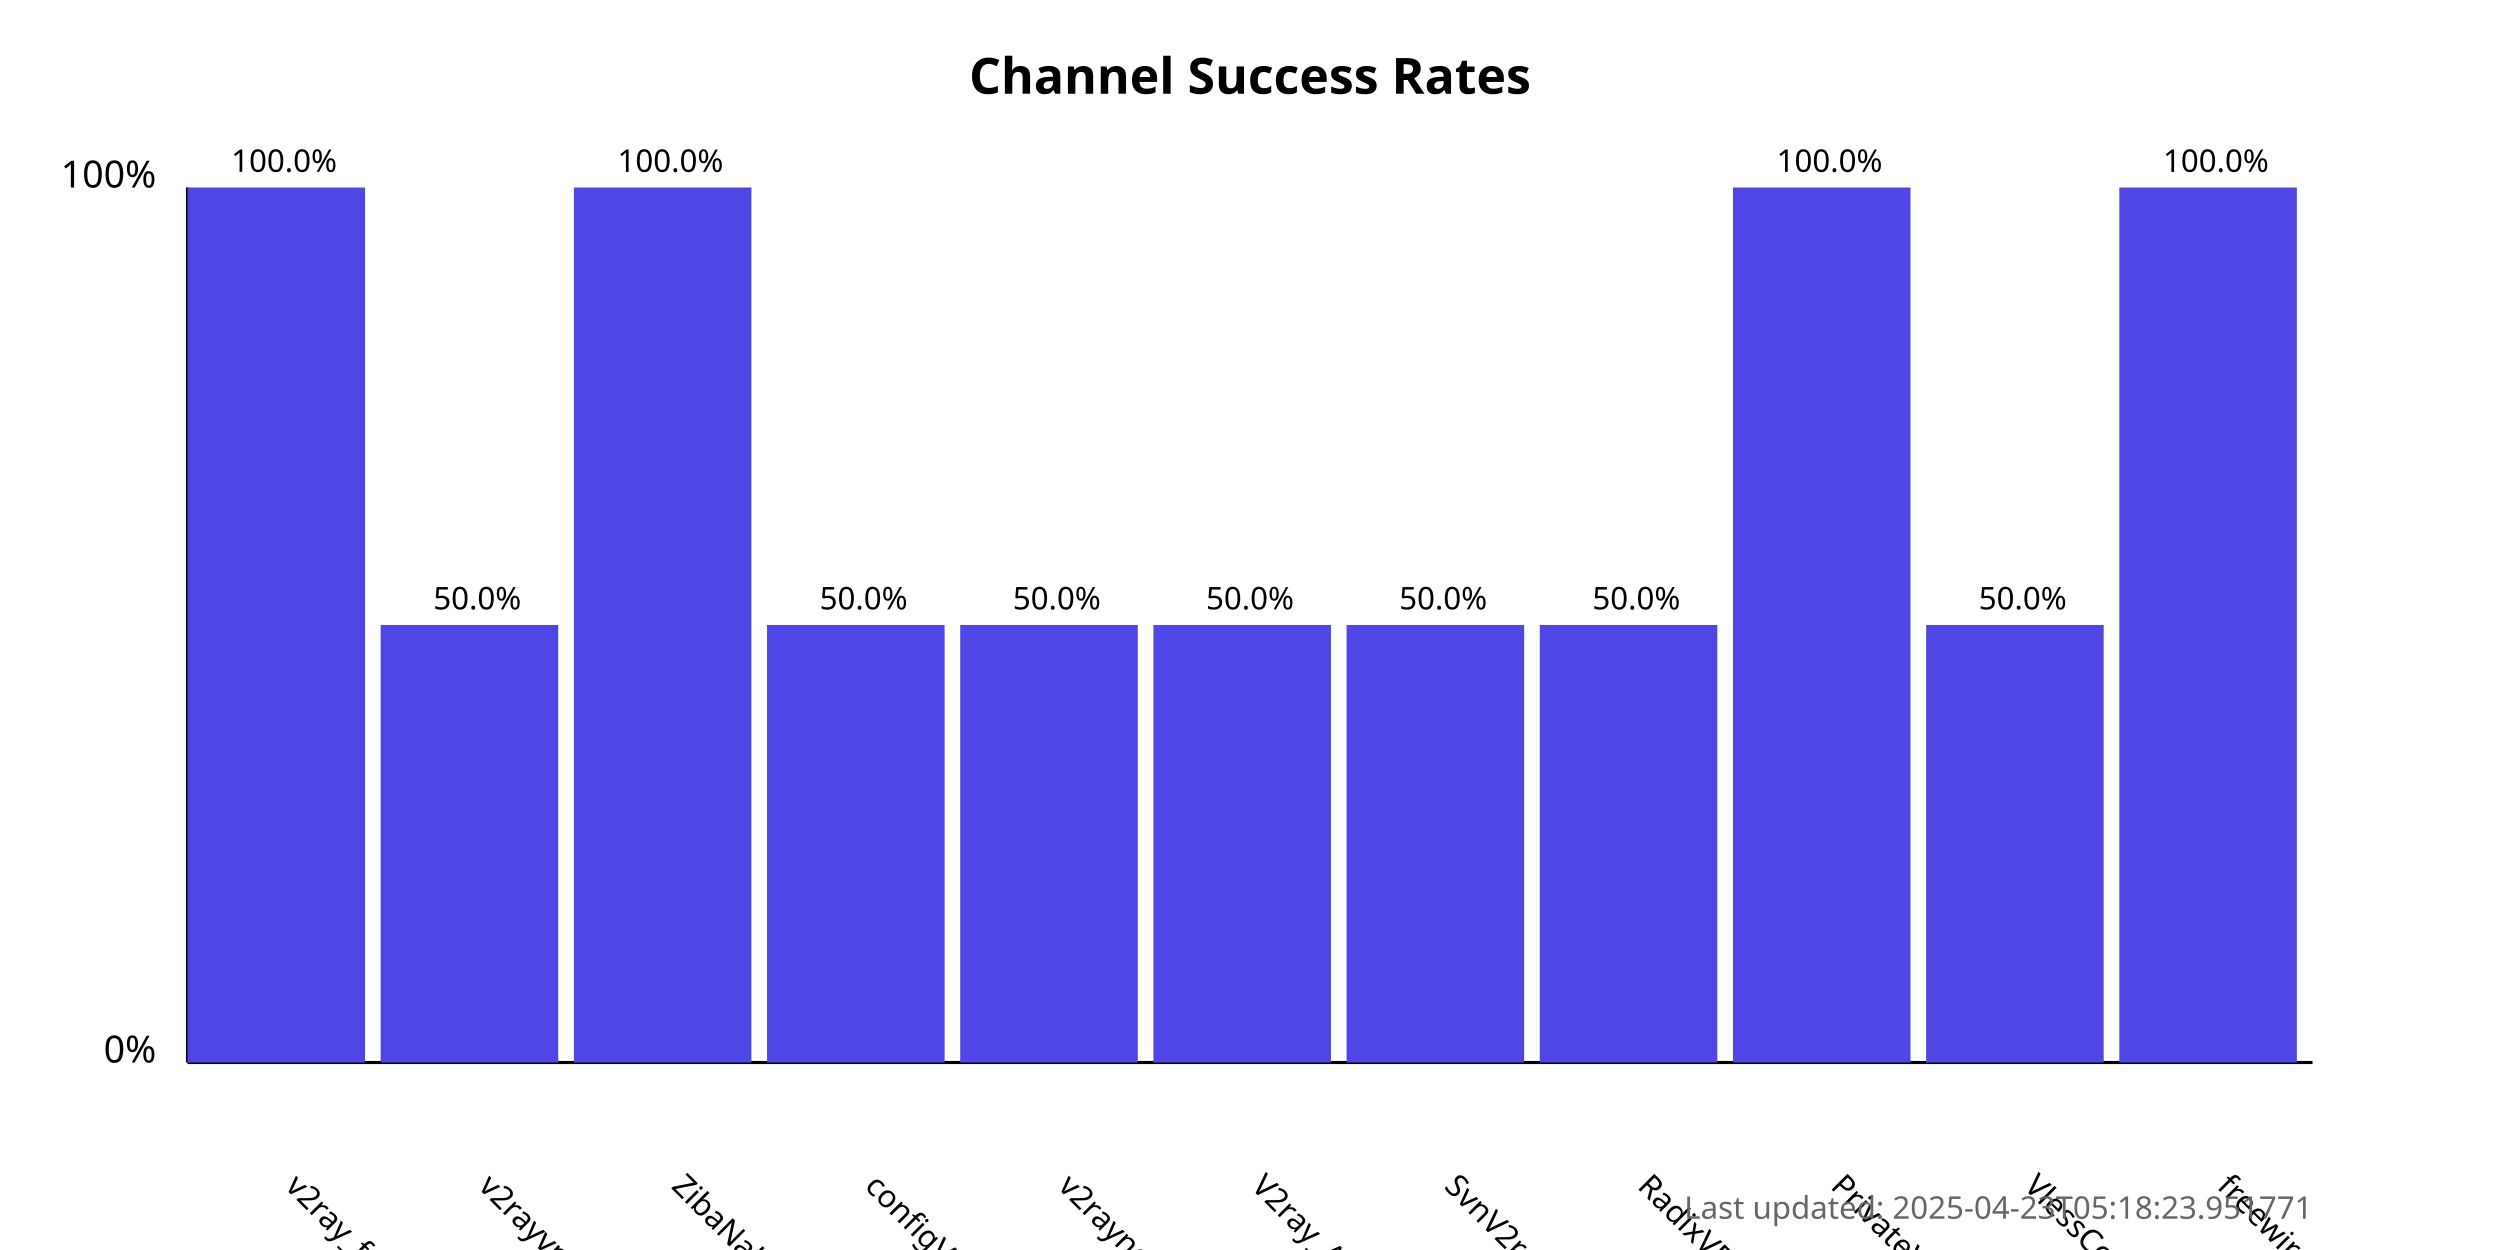
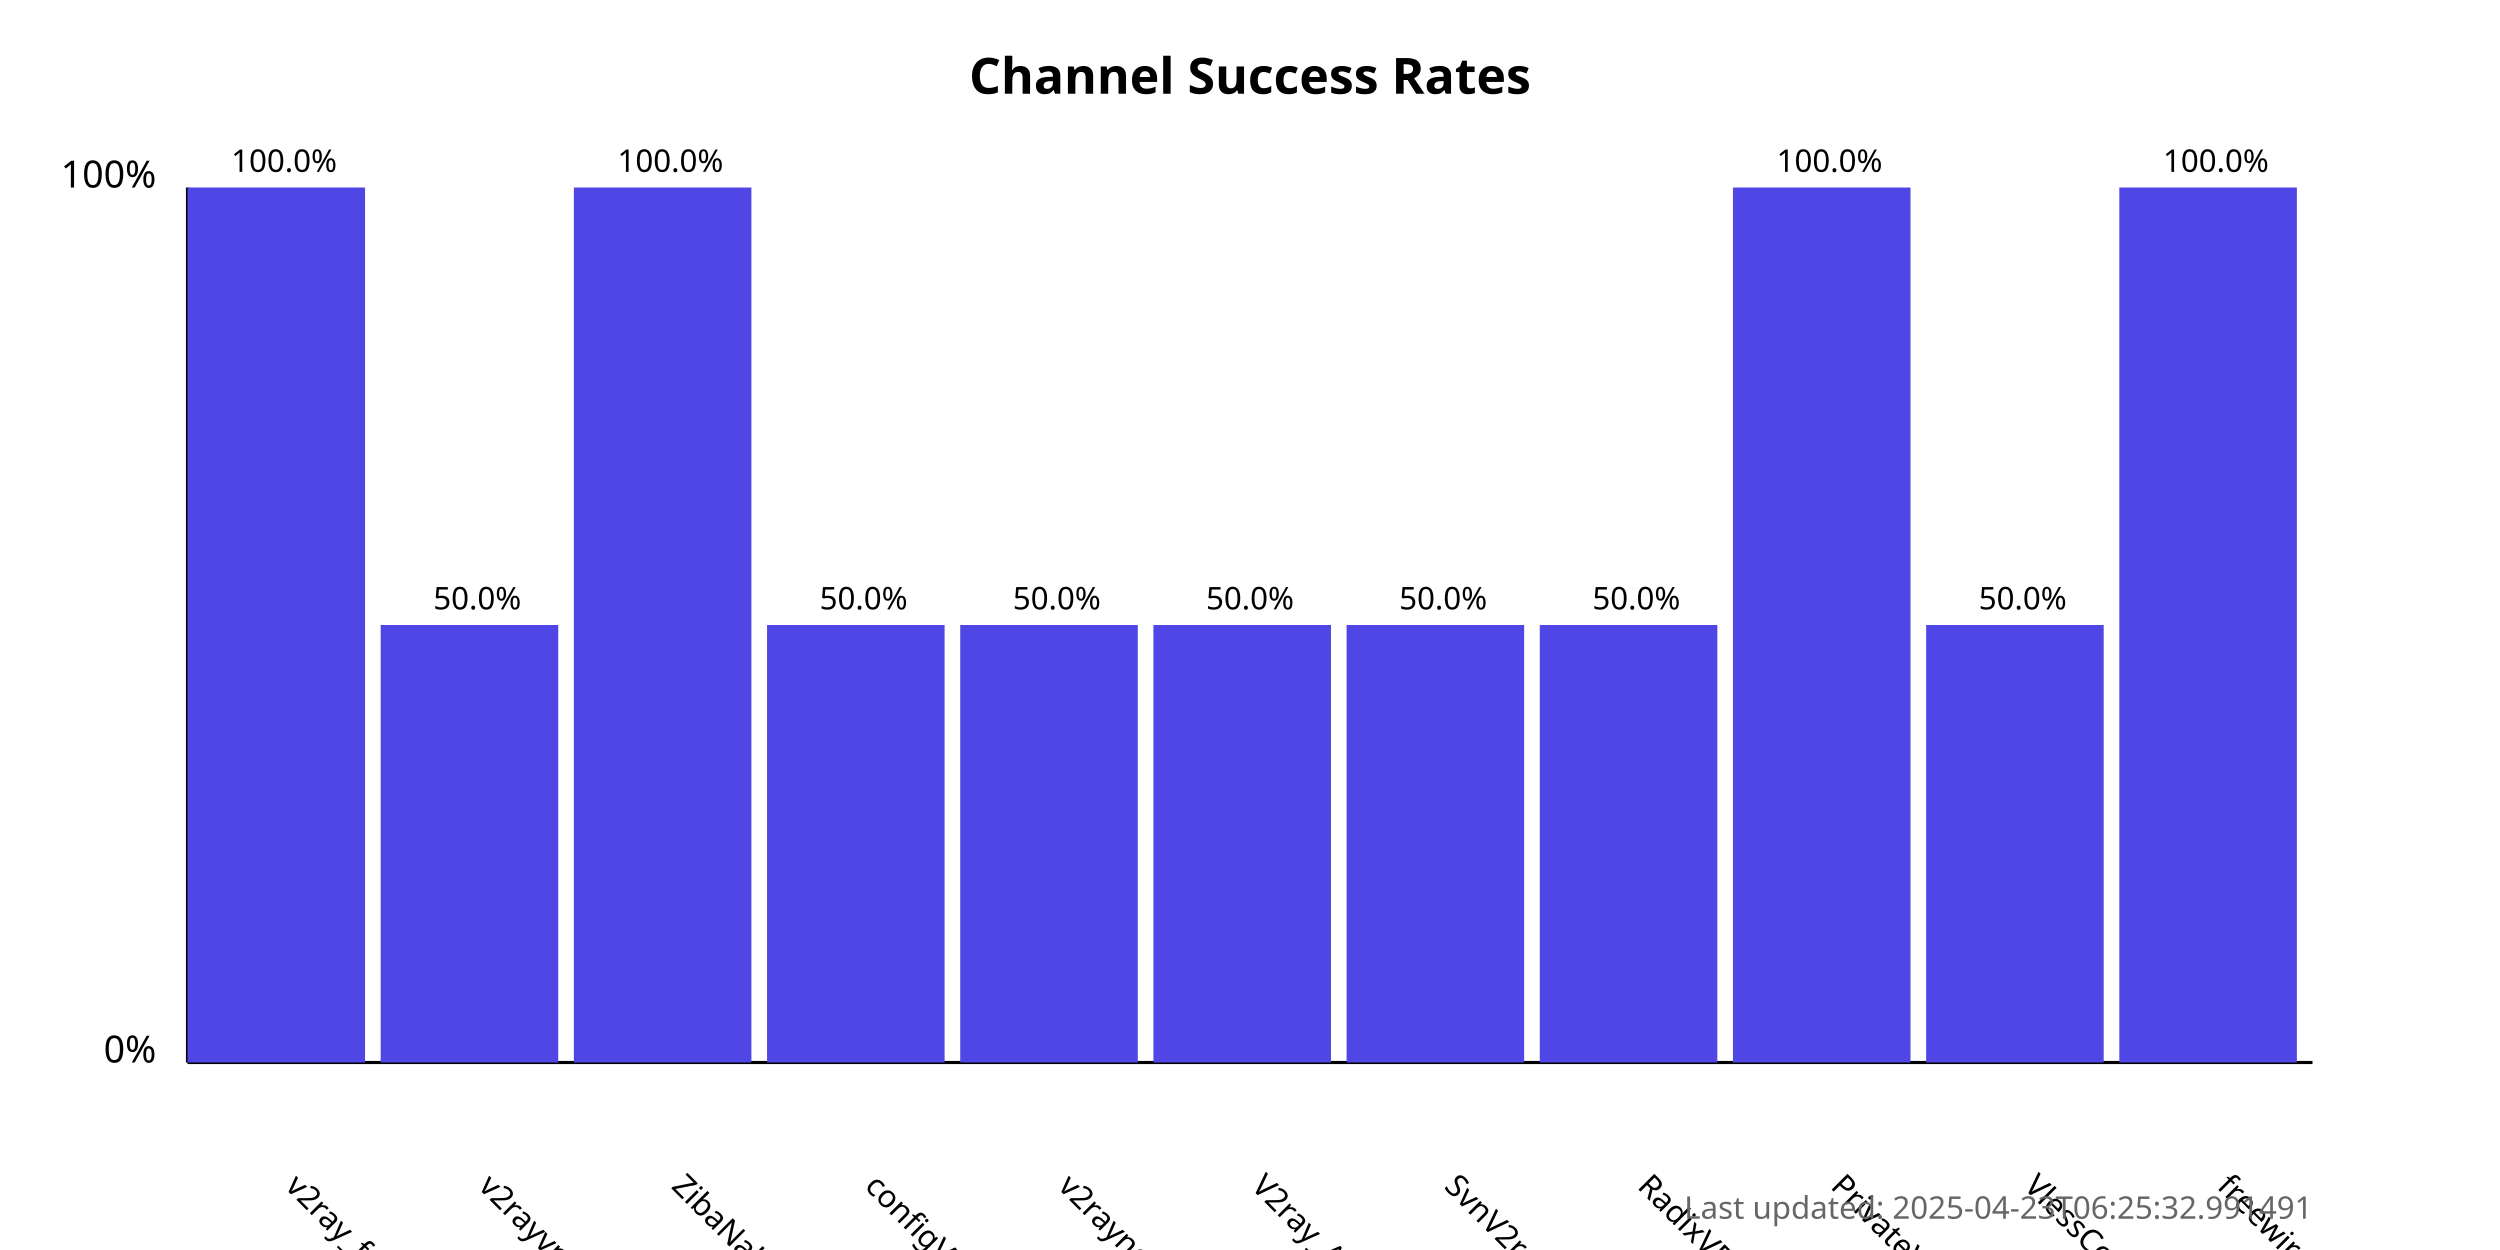
<svg xmlns="http://www.w3.org/2000/svg" width="800" height="400">
  <style>
            .chart-title { font: bold 16px sans-serif; }
            .axis-label { font: 12px sans-serif; }
            .tick-label { font: 10px sans-serif; }
            .bar { fill: #4f46e5; }
            .bar:hover { fill: #6366f1; }
            .timestamp { font: 10px sans-serif; fill: #666; }
        </style>
  <text x="400.0" y="30" text-anchor="middle" class="chart-title">
            Channel Success Rates
        </text>
  <line x1="60" y1="340" x2="60" y2="60" stroke="black" stroke-width="1" />
  <line x1="60" y1="340" x2="740" y2="340" stroke="black" stroke-width="1" />
  <text x="50" y="340" text-anchor="end" class="axis-label">0%</text>
  <text x="50" y="60" text-anchor="end" class="axis-label">100%</text>
  <g>
    <rect x="60" y="60.0" width="56.818" height="280.0" class="bar" />
    <text x="90.909" y="380" transform="rotate(45, 90.90909, 380)" text-anchor="start" class="tick-label">
                v2ray_free_conf
            </text>
    <text x="90.909" y="55.0" text-anchor="middle" class="tick-label">
                100.0%
            </text>
  </g>
  <g>
    <rect x="121.818" y="200.0" width="56.818" height="140.0" class="bar" />
    <text x="152.727" y="380" transform="rotate(45, 152.7273, 380)" text-anchor="start" class="tick-label">
                v2rayvpno
            </text>
    <text x="152.727" y="195.0" text-anchor="middle" class="tick-label">
                50.0%
            </text>
  </g>
  <g>
    <rect x="183.636" y="60.0" width="56.818" height="280.0" class="bar" />
    <text x="214.545" y="380" transform="rotate(45, 214.5455, 380)" text-anchor="start" class="tick-label">
                ZibaNabz
            </text>
    <text x="214.545" y="55.0" text-anchor="middle" class="tick-label">
                100.0%
            </text>
  </g>
  <g>
    <rect x="245.455" y="200.0" width="56.818" height="140.0" class="bar" />
    <text x="276.364" y="380" transform="rotate(45, 276.3636, 380)" text-anchor="start" class="tick-label">
                configV2rayForFree
            </text>
    <text x="276.364" y="195.0" text-anchor="middle" class="tick-label">
                50.0%
            </text>
  </g>
  <g>
    <rect x="307.273" y="200.0" width="56.818" height="140.0" class="bar" />
    <text x="338.182" y="380" transform="rotate(45, 338.1818, 380)" text-anchor="start" class="tick-label">
                v2rayngvpn
            </text>
    <text x="338.182" y="195.0" text-anchor="middle" class="tick-label">
                50.0%
            </text>
  </g>
  <g>
    <rect x="369.091" y="200.0" width="56.818" height="140.0" class="bar" />
    <text x="400.0" y="380" transform="rotate(45, 400.0, 380)" text-anchor="start" class="tick-label">
                V2ray_Alpha
            </text>
    <text x="400.0" y="195.0" text-anchor="middle" class="tick-label">
                50.0%
            </text>
  </g>
  <g>
    <rect x="430.909" y="200.0" width="56.818" height="140.0" class="bar" />
    <text x="461.818" y="380" transform="rotate(45, 461.8182, 380)" text-anchor="start" class="tick-label">
                SvnV2ray
            </text>
    <text x="461.818" y="195.0" text-anchor="middle" class="tick-label">
                50.0%
            </text>
  </g>
  <g>
    <rect x="492.727" y="200.0" width="56.818" height="140.0" class="bar" />
    <text x="523.636" y="380" transform="rotate(45, 523.6364, 380)" text-anchor="start" class="tick-label">
                RadixVPN
            </text>
    <text x="523.636" y="195.0" text-anchor="middle" class="tick-label">
                50.0%
            </text>
  </g>
  <g>
    <rect x="554.545" y="60.0" width="56.818" height="280.0" class="bar" />
    <text x="585.455" y="380" transform="rotate(45, 585.4545, 380)" text-anchor="start" class="tick-label">
                PrivateVPNs
            </text>
    <text x="585.455" y="55.0" text-anchor="middle" class="tick-label">
                100.0%
            </text>
  </g>
  <g>
    <rect x="616.364" y="200.0" width="56.818" height="140.0" class="bar" />
    <text x="647.273" y="380" transform="rotate(45, 647.2727, 380)" text-anchor="start" class="tick-label">
                VlessConfig
            </text>
    <text x="647.273" y="195.0" text-anchor="middle" class="tick-label">
                50.0%
            </text>
  </g>
  <g>
    <rect x="678.182" y="60.0" width="56.818" height="280.0" class="bar" />
    <text x="709.091" y="380" transform="rotate(45, 709.0909, 380)" text-anchor="start" class="tick-label">
                freewireguard
            </text>
    <text x="709.091" y="55.0" text-anchor="middle" class="tick-label">
                100.0%
            </text>
  </g>
  <text x="740" y="390" text-anchor="end" class="timestamp">
-             Last updated: 2025-04-23T05:18:23.951771
+             Last updated: 2025-04-23T06:25:32.991491
        </text>
</svg>
